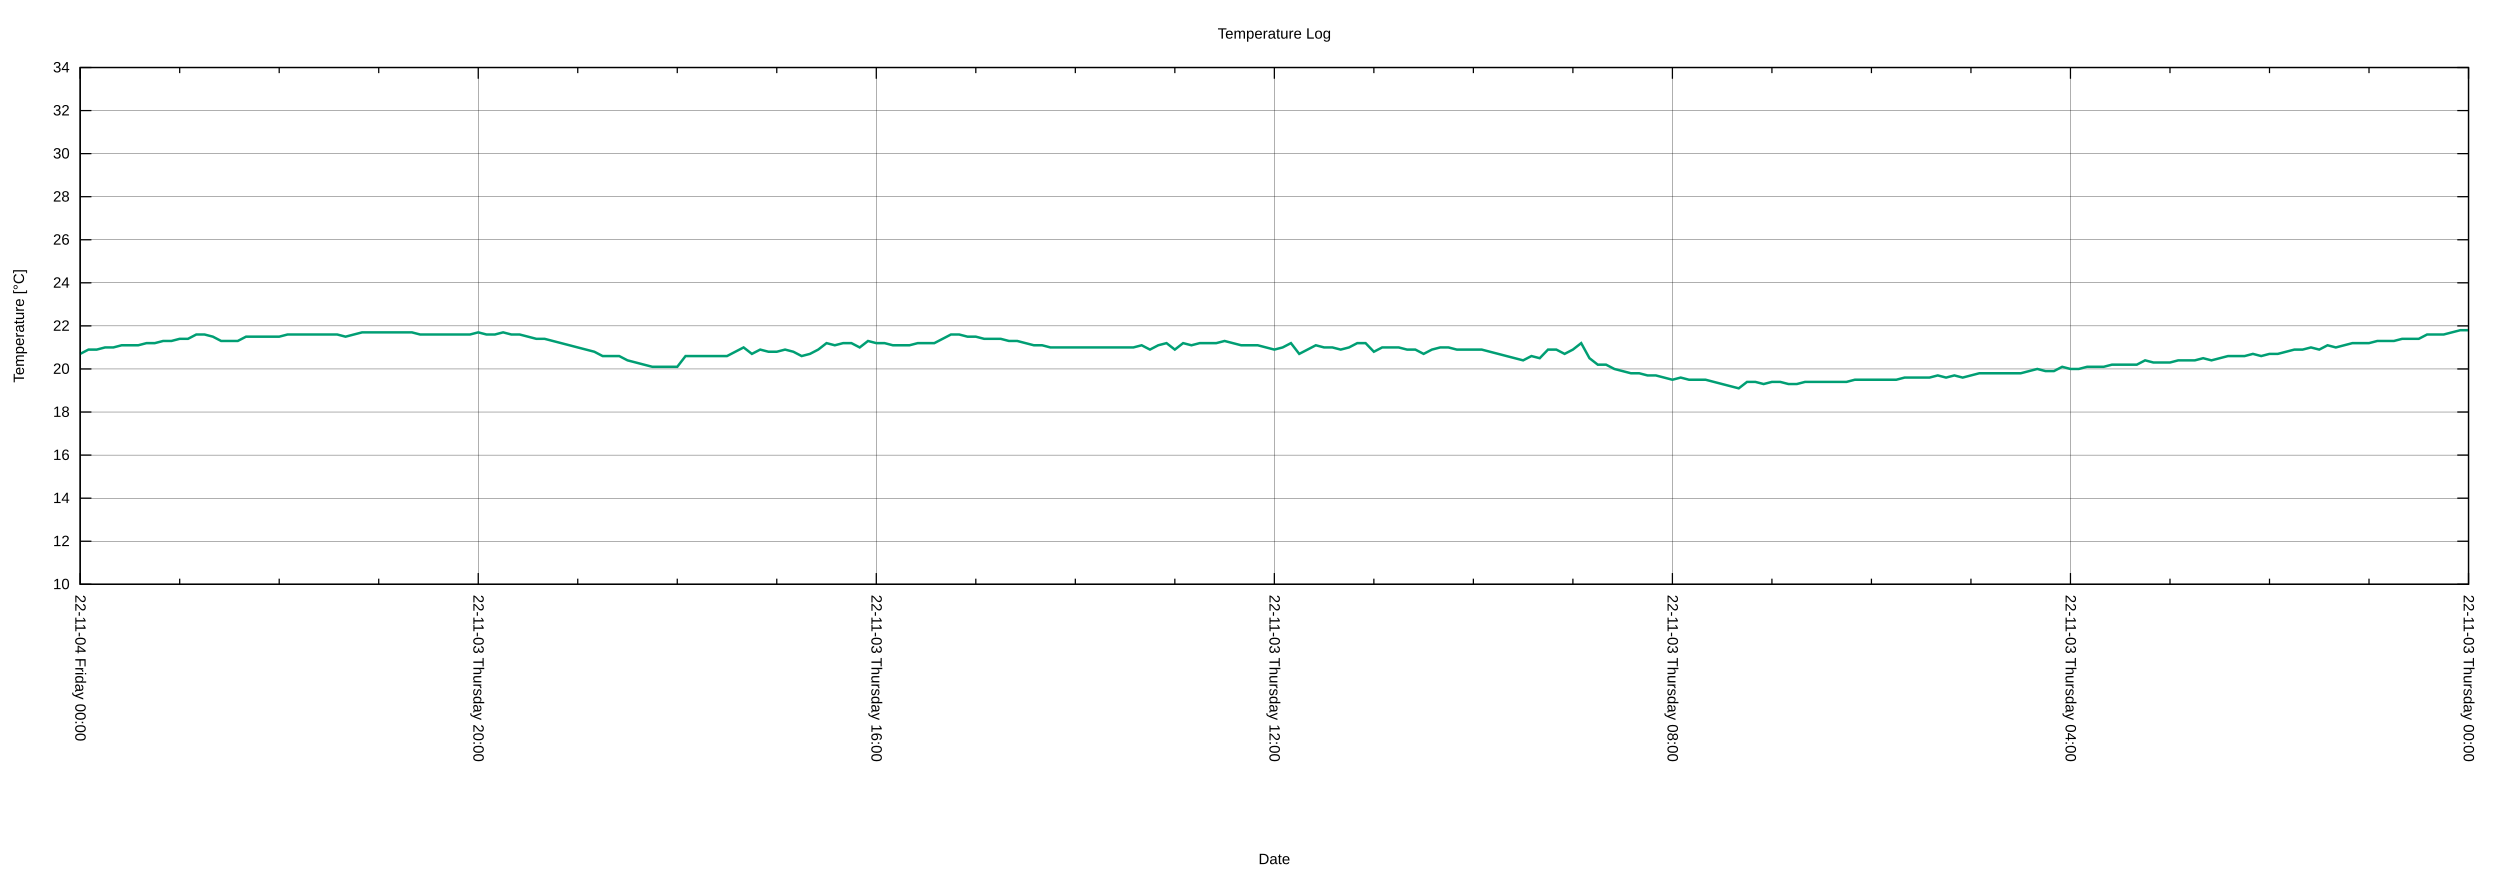
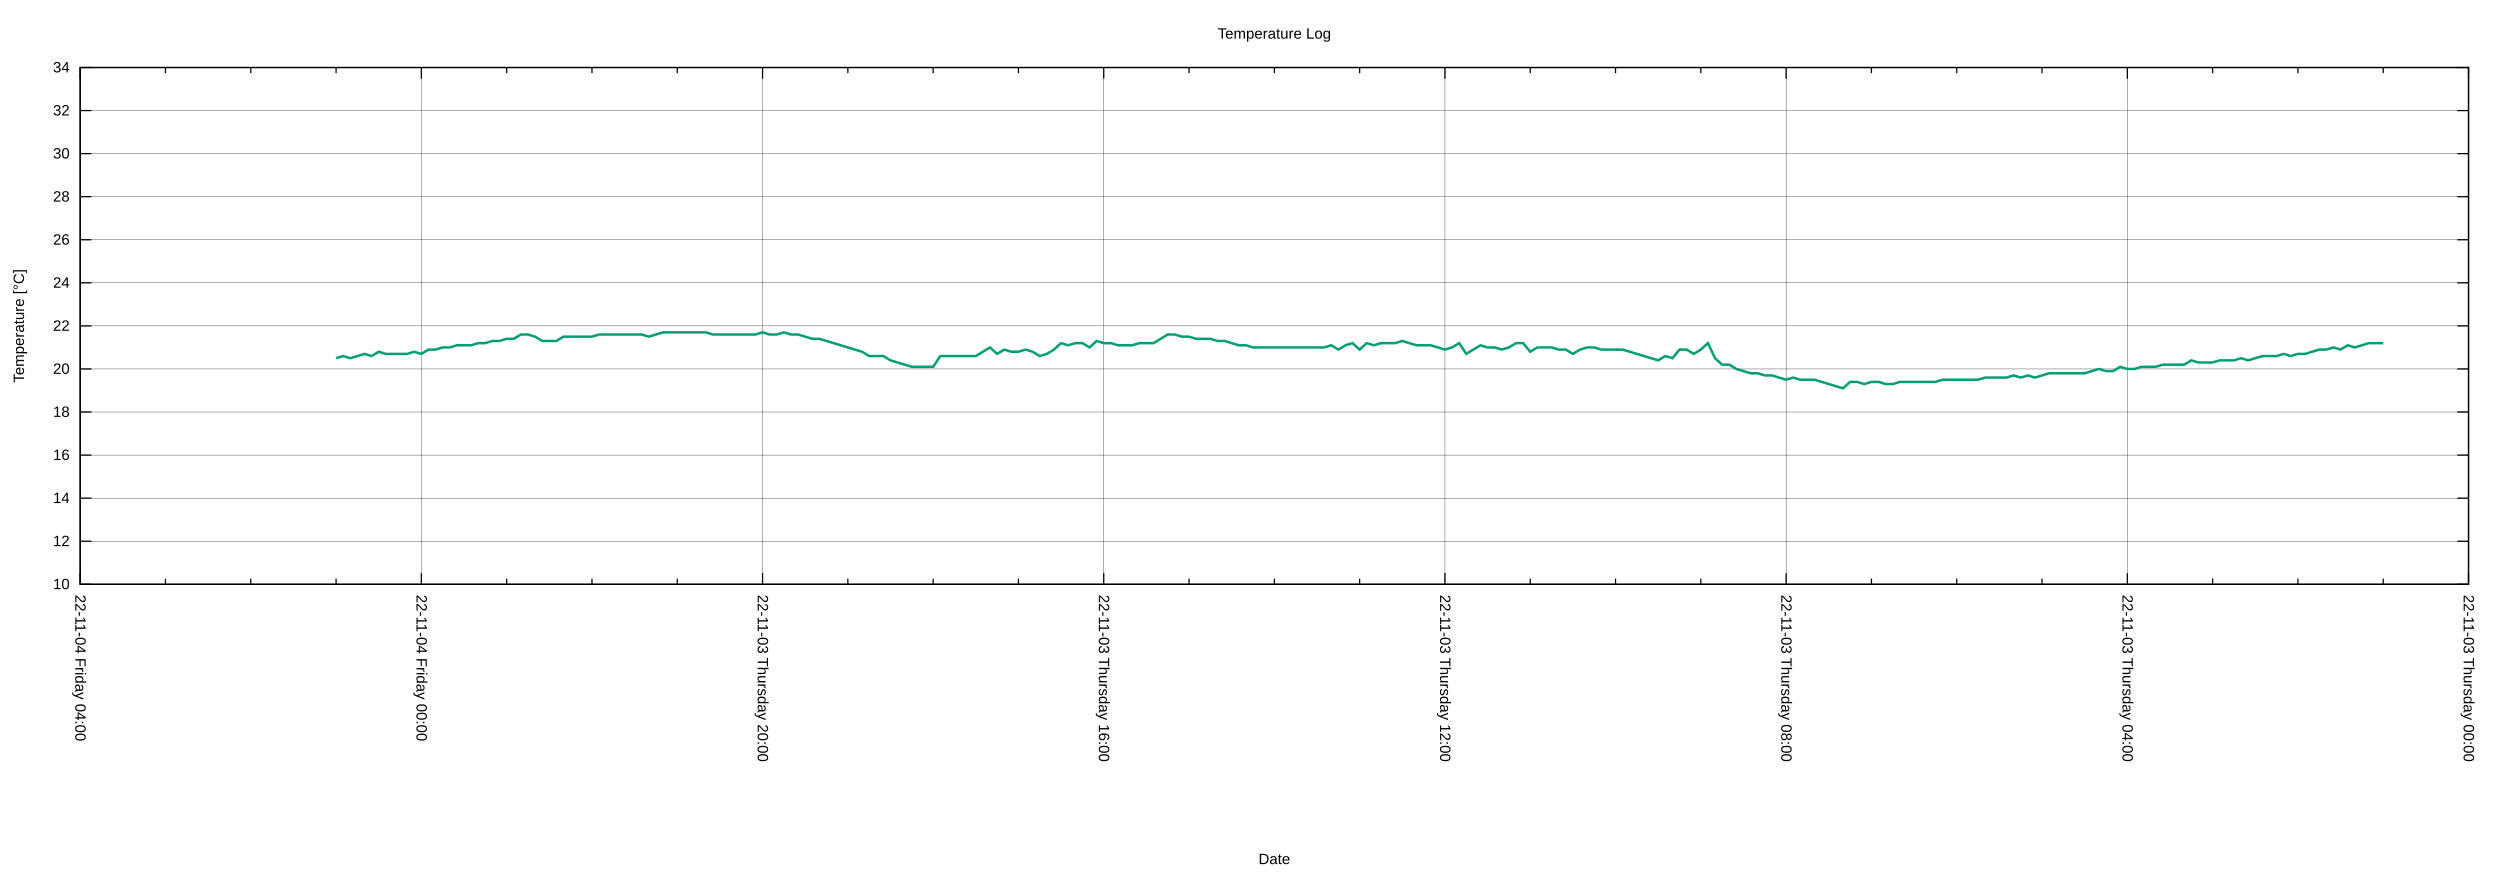
<svg xmlns="http://www.w3.org/2000/svg" xmlns:xlink="http://www.w3.org/1999/xlink" width="2000" height="700" viewBox="0 0 2000 700">
  <g id="gnuplot_canvas">
    <rect x="0" y="0" width="2000" height="700" fill="none" />
    <defs>
      <circle id="gpDot" r="0.5" stroke-width="0.5" stroke="currentColor" />
      <path id="gpPt0" stroke-width="0.222" stroke="currentColor" d="M-1,0 h2 M0,-1 v2" />
      <path id="gpPt1" stroke-width="0.222" stroke="currentColor" d="M-1,-1 L1,1 M1,-1 L-1,1" />
      <path id="gpPt2" stroke-width="0.222" stroke="currentColor" d="M-1,0 L1,0 M0,-1 L0,1 M-1,-1 L1,1 M-1,1 L1,-1" />
      <rect id="gpPt3" stroke-width="0.222" stroke="currentColor" x="-1" y="-1" width="2" height="2" />
      <rect id="gpPt4" stroke-width="0.222" stroke="currentColor" fill="currentColor" x="-1" y="-1" width="2" height="2" />
      <circle id="gpPt5" stroke-width="0.222" stroke="currentColor" cx="0" cy="0" r="1" />
      <use xlink:href="#gpPt5" id="gpPt6" fill="currentColor" stroke="none" />
      <path id="gpPt7" stroke-width="0.222" stroke="currentColor" d="M0,-1.33 L-1.33,0.67 L1.33,0.67 z" />
      <use xlink:href="#gpPt7" id="gpPt8" fill="currentColor" stroke="none" />
      <use xlink:href="#gpPt7" id="gpPt9" stroke="currentColor" transform="rotate(180)" />
      <use xlink:href="#gpPt9" id="gpPt10" fill="currentColor" stroke="none" />
      <use xlink:href="#gpPt3" id="gpPt11" stroke="currentColor" transform="rotate(45)" />
      <use xlink:href="#gpPt11" id="gpPt12" fill="currentColor" stroke="none" />
      <path id="gpPt13" stroke-width="0.222" stroke="currentColor" d="M0,1.330 L1.265,0.411 L0.782,-1.067 L-0.782,-1.076 L-1.265,0.411 z" />
      <use xlink:href="#gpPt13" id="gpPt14" fill="currentColor" stroke="none" />
      <filter id="textbox" filterUnits="objectBoundingBox" x="0" y="0" height="1" width="1">
        <feFlood flood-color="white" flood-opacity="1" result="bgnd" />
        <feComposite in="SourceGraphic" in2="bgnd" operator="atop" />
      </filter>
      <filter id="greybox" filterUnits="objectBoundingBox" x="0" y="0" height="1" width="1">
        <feFlood flood-color="lightgrey" flood-opacity="1" result="grey" />
        <feComposite in="SourceGraphic" in2="grey" operator="atop" />
      </filter>
    </defs>
    <g fill="none" color="white" stroke="currentColor" stroke-width="1.00" stroke-linecap="butt" stroke-linejoin="miter">
</g>
    <g fill="none" color="black" stroke="currentColor" stroke-width="1.00" stroke-linecap="butt" stroke-linejoin="miter">
</g>
    <g fill="none" color="black" stroke="black" stroke-width="0.25" stroke-linecap="butt" stroke-linejoin="miter">
</g>
    <g fill="none" color="black" stroke="currentColor" stroke-width="0.25" stroke-linecap="butt" stroke-linejoin="miter">
      <path stroke="black" class="gridline" d="M64.14,467.43 L1974.82,467.43  " />
    </g>
    <g fill="none" color="black" stroke="black" stroke-width="1.00" stroke-linecap="butt" stroke-linejoin="miter">
</g>
    <g fill="none" color="black" stroke="currentColor" stroke-width="1.00" stroke-linecap="butt" stroke-linejoin="miter">
      <path stroke="black" d="M64.14,467.43 L73.14,467.43 M1974.82,467.43 L1965.82,467.43  " />
      <g transform="translate(55.75,471.33)" stroke="none" fill="black" font-family="Arial" font-size="12.00" text-anchor="end">
        <text>
          <tspan font-family="Arial"> 10</tspan>
        </text>
      </g>
    </g>
    <g fill="none" color="black" stroke="currentColor" stroke-width="1.00" stroke-linecap="butt" stroke-linejoin="miter">
</g>
    <g fill="none" color="black" stroke="black" stroke-width="0.25" stroke-linecap="butt" stroke-linejoin="miter">
</g>
    <g fill="none" color="black" stroke="currentColor" stroke-width="0.25" stroke-linecap="butt" stroke-linejoin="miter">
      <path stroke="black" class="gridline" d="M64.14,432.98 L1974.82,432.98  " />
    </g>
    <g fill="none" color="black" stroke="black" stroke-width="1.00" stroke-linecap="butt" stroke-linejoin="miter">
</g>
    <g fill="none" color="black" stroke="currentColor" stroke-width="1.00" stroke-linecap="butt" stroke-linejoin="miter">
      <path stroke="black" d="M64.14,432.98 L73.14,432.98 M1974.82,432.98 L1965.82,432.98  " />
      <g transform="translate(55.75,436.88)" stroke="none" fill="black" font-family="Arial" font-size="12.00" text-anchor="end">
        <text>
          <tspan font-family="Arial"> 12</tspan>
        </text>
      </g>
    </g>
    <g fill="none" color="black" stroke="currentColor" stroke-width="1.00" stroke-linecap="butt" stroke-linejoin="miter">
</g>
    <g fill="none" color="black" stroke="black" stroke-width="0.25" stroke-linecap="butt" stroke-linejoin="miter">
</g>
    <g fill="none" color="black" stroke="currentColor" stroke-width="0.25" stroke-linecap="butt" stroke-linejoin="miter">
      <path stroke="black" class="gridline" d="M64.14,398.53 L1974.82,398.53  " />
    </g>
    <g fill="none" color="black" stroke="black" stroke-width="1.00" stroke-linecap="butt" stroke-linejoin="miter">
</g>
    <g fill="none" color="black" stroke="currentColor" stroke-width="1.00" stroke-linecap="butt" stroke-linejoin="miter">
      <path stroke="black" d="M64.14,398.53 L73.14,398.53 M1974.82,398.53 L1965.82,398.53  " />
      <g transform="translate(55.75,402.43)" stroke="none" fill="black" font-family="Arial" font-size="12.00" text-anchor="end">
        <text>
          <tspan font-family="Arial"> 14</tspan>
        </text>
      </g>
    </g>
    <g fill="none" color="black" stroke="currentColor" stroke-width="1.00" stroke-linecap="butt" stroke-linejoin="miter">
</g>
    <g fill="none" color="black" stroke="black" stroke-width="0.25" stroke-linecap="butt" stroke-linejoin="miter">
</g>
    <g fill="none" color="black" stroke="currentColor" stroke-width="0.25" stroke-linecap="butt" stroke-linejoin="miter">
      <path stroke="black" class="gridline" d="M64.14,364.07 L1974.82,364.07  " />
    </g>
    <g fill="none" color="black" stroke="black" stroke-width="1.00" stroke-linecap="butt" stroke-linejoin="miter">
</g>
    <g fill="none" color="black" stroke="currentColor" stroke-width="1.00" stroke-linecap="butt" stroke-linejoin="miter">
      <path stroke="black" d="M64.14,364.07 L73.14,364.07 M1974.82,364.07 L1965.82,364.07  " />
      <g transform="translate(55.75,367.97)" stroke="none" fill="black" font-family="Arial" font-size="12.00" text-anchor="end">
        <text>
          <tspan font-family="Arial"> 16</tspan>
        </text>
      </g>
    </g>
    <g fill="none" color="black" stroke="currentColor" stroke-width="1.00" stroke-linecap="butt" stroke-linejoin="miter">
</g>
    <g fill="none" color="black" stroke="black" stroke-width="0.25" stroke-linecap="butt" stroke-linejoin="miter">
</g>
    <g fill="none" color="black" stroke="currentColor" stroke-width="0.25" stroke-linecap="butt" stroke-linejoin="miter">
      <path stroke="black" class="gridline" d="M64.14,329.62 L1974.82,329.62  " />
    </g>
    <g fill="none" color="black" stroke="black" stroke-width="1.00" stroke-linecap="butt" stroke-linejoin="miter">
</g>
    <g fill="none" color="black" stroke="currentColor" stroke-width="1.00" stroke-linecap="butt" stroke-linejoin="miter">
      <path stroke="black" d="M64.14,329.62 L73.14,329.62 M1974.82,329.62 L1965.82,329.62  " />
      <g transform="translate(55.75,333.52)" stroke="none" fill="black" font-family="Arial" font-size="12.00" text-anchor="end">
        <text>
          <tspan font-family="Arial"> 18</tspan>
        </text>
      </g>
    </g>
    <g fill="none" color="black" stroke="currentColor" stroke-width="1.00" stroke-linecap="butt" stroke-linejoin="miter">
</g>
    <g fill="none" color="black" stroke="black" stroke-width="0.25" stroke-linecap="butt" stroke-linejoin="miter">
</g>
    <g fill="none" color="black" stroke="currentColor" stroke-width="0.25" stroke-linecap="butt" stroke-linejoin="miter">
      <path stroke="black" class="gridline" d="M64.14,295.17 L1974.82,295.17  " />
    </g>
    <g fill="none" color="black" stroke="black" stroke-width="1.00" stroke-linecap="butt" stroke-linejoin="miter">
</g>
    <g fill="none" color="black" stroke="currentColor" stroke-width="1.00" stroke-linecap="butt" stroke-linejoin="miter">
      <path stroke="black" d="M64.14,295.17 L73.14,295.17 M1974.82,295.17 L1965.82,295.17  " />
      <g transform="translate(55.75,299.07)" stroke="none" fill="black" font-family="Arial" font-size="12.00" text-anchor="end">
        <text>
          <tspan font-family="Arial"> 20</tspan>
        </text>
      </g>
    </g>
    <g fill="none" color="black" stroke="currentColor" stroke-width="1.00" stroke-linecap="butt" stroke-linejoin="miter">
</g>
    <g fill="none" color="black" stroke="black" stroke-width="0.25" stroke-linecap="butt" stroke-linejoin="miter">
</g>
    <g fill="none" color="black" stroke="currentColor" stroke-width="0.25" stroke-linecap="butt" stroke-linejoin="miter">
      <path stroke="black" class="gridline" d="M64.14,260.72 L1974.82,260.72  " />
    </g>
    <g fill="none" color="black" stroke="black" stroke-width="1.00" stroke-linecap="butt" stroke-linejoin="miter">
</g>
    <g fill="none" color="black" stroke="currentColor" stroke-width="1.00" stroke-linecap="butt" stroke-linejoin="miter">
      <path stroke="black" d="M64.14,260.72 L73.14,260.72 M1974.82,260.72 L1965.82,260.72  " />
      <g transform="translate(55.75,264.62)" stroke="none" fill="black" font-family="Arial" font-size="12.00" text-anchor="end">
        <text>
          <tspan font-family="Arial"> 22</tspan>
        </text>
      </g>
    </g>
    <g fill="none" color="black" stroke="currentColor" stroke-width="1.00" stroke-linecap="butt" stroke-linejoin="miter">
</g>
    <g fill="none" color="black" stroke="black" stroke-width="0.25" stroke-linecap="butt" stroke-linejoin="miter">
</g>
    <g fill="none" color="black" stroke="currentColor" stroke-width="0.25" stroke-linecap="butt" stroke-linejoin="miter">
      <path stroke="black" class="gridline" d="M64.14,226.27 L1974.82,226.27  " />
    </g>
    <g fill="none" color="black" stroke="black" stroke-width="1.00" stroke-linecap="butt" stroke-linejoin="miter">
</g>
    <g fill="none" color="black" stroke="currentColor" stroke-width="1.00" stroke-linecap="butt" stroke-linejoin="miter">
      <path stroke="black" d="M64.14,226.27 L73.14,226.27 M1974.82,226.27 L1965.82,226.27  " />
      <g transform="translate(55.75,230.17)" stroke="none" fill="black" font-family="Arial" font-size="12.00" text-anchor="end">
        <text>
          <tspan font-family="Arial"> 24</tspan>
        </text>
      </g>
    </g>
    <g fill="none" color="black" stroke="currentColor" stroke-width="1.00" stroke-linecap="butt" stroke-linejoin="miter">
</g>
    <g fill="none" color="black" stroke="black" stroke-width="0.25" stroke-linecap="butt" stroke-linejoin="miter">
</g>
    <g fill="none" color="black" stroke="currentColor" stroke-width="0.25" stroke-linecap="butt" stroke-linejoin="miter">
      <path stroke="black" class="gridline" d="M64.14,191.82 L1974.82,191.82  " />
    </g>
    <g fill="none" color="black" stroke="black" stroke-width="1.00" stroke-linecap="butt" stroke-linejoin="miter">
</g>
    <g fill="none" color="black" stroke="currentColor" stroke-width="1.00" stroke-linecap="butt" stroke-linejoin="miter">
      <path stroke="black" d="M64.14,191.82 L73.14,191.82 M1974.82,191.82 L1965.82,191.82  " />
      <g transform="translate(55.75,195.72)" stroke="none" fill="black" font-family="Arial" font-size="12.00" text-anchor="end">
        <text>
          <tspan font-family="Arial"> 26</tspan>
        </text>
      </g>
    </g>
    <g fill="none" color="black" stroke="currentColor" stroke-width="1.00" stroke-linecap="butt" stroke-linejoin="miter">
</g>
    <g fill="none" color="black" stroke="black" stroke-width="0.25" stroke-linecap="butt" stroke-linejoin="miter">
</g>
    <g fill="none" color="black" stroke="currentColor" stroke-width="0.25" stroke-linecap="butt" stroke-linejoin="miter">
      <path stroke="black" class="gridline" d="M64.14,157.36 L1974.82,157.36  " />
    </g>
    <g fill="none" color="black" stroke="black" stroke-width="1.00" stroke-linecap="butt" stroke-linejoin="miter">
</g>
    <g fill="none" color="black" stroke="currentColor" stroke-width="1.00" stroke-linecap="butt" stroke-linejoin="miter">
      <path stroke="black" d="M64.14,157.36 L73.14,157.36 M1974.82,157.36 L1965.82,157.36  " />
      <g transform="translate(55.75,161.26)" stroke="none" fill="black" font-family="Arial" font-size="12.00" text-anchor="end">
        <text>
          <tspan font-family="Arial"> 28</tspan>
        </text>
      </g>
    </g>
    <g fill="none" color="black" stroke="currentColor" stroke-width="1.00" stroke-linecap="butt" stroke-linejoin="miter">
</g>
    <g fill="none" color="black" stroke="black" stroke-width="0.25" stroke-linecap="butt" stroke-linejoin="miter">
</g>
    <g fill="none" color="black" stroke="currentColor" stroke-width="0.25" stroke-linecap="butt" stroke-linejoin="miter">
      <path stroke="black" class="gridline" d="M64.14,122.91 L1974.82,122.91  " />
    </g>
    <g fill="none" color="black" stroke="black" stroke-width="1.00" stroke-linecap="butt" stroke-linejoin="miter">
</g>
    <g fill="none" color="black" stroke="currentColor" stroke-width="1.00" stroke-linecap="butt" stroke-linejoin="miter">
      <path stroke="black" d="M64.14,122.91 L73.14,122.91 M1974.82,122.91 L1965.82,122.91  " />
      <g transform="translate(55.75,126.81)" stroke="none" fill="black" font-family="Arial" font-size="12.00" text-anchor="end">
        <text>
          <tspan font-family="Arial"> 30</tspan>
        </text>
      </g>
    </g>
    <g fill="none" color="black" stroke="currentColor" stroke-width="1.00" stroke-linecap="butt" stroke-linejoin="miter">
</g>
    <g fill="none" color="black" stroke="black" stroke-width="0.25" stroke-linecap="butt" stroke-linejoin="miter">
</g>
    <g fill="none" color="black" stroke="currentColor" stroke-width="0.25" stroke-linecap="butt" stroke-linejoin="miter">
      <path stroke="black" class="gridline" d="M64.14,88.46 L1974.82,88.46  " />
    </g>
    <g fill="none" color="black" stroke="black" stroke-width="1.00" stroke-linecap="butt" stroke-linejoin="miter">
</g>
    <g fill="none" color="black" stroke="currentColor" stroke-width="1.00" stroke-linecap="butt" stroke-linejoin="miter">
      <path stroke="black" d="M64.14,88.46 L73.14,88.46 M1974.82,88.46 L1965.82,88.46  " />
      <g transform="translate(55.75,92.36)" stroke="none" fill="black" font-family="Arial" font-size="12.00" text-anchor="end">
        <text>
          <tspan font-family="Arial"> 32</tspan>
        </text>
      </g>
    </g>
    <g fill="none" color="black" stroke="currentColor" stroke-width="1.00" stroke-linecap="butt" stroke-linejoin="miter">
</g>
    <g fill="none" color="black" stroke="black" stroke-width="0.25" stroke-linecap="butt" stroke-linejoin="miter">
</g>
    <g fill="none" color="black" stroke="currentColor" stroke-width="0.25" stroke-linecap="butt" stroke-linejoin="miter">
      <path stroke="black" class="gridline" d="M64.14,54.01 L1974.82,54.01  " />
    </g>
    <g fill="none" color="black" stroke="black" stroke-width="1.00" stroke-linecap="butt" stroke-linejoin="miter">
</g>
    <g fill="none" color="black" stroke="currentColor" stroke-width="1.00" stroke-linecap="butt" stroke-linejoin="miter">
      <path stroke="black" d="M64.14,54.01 L73.14,54.01 M1974.82,54.01 L1965.82,54.01  " />
      <g transform="translate(55.75,57.91)" stroke="none" fill="black" font-family="Arial" font-size="12.00" text-anchor="end">
        <text>
          <tspan font-family="Arial"> 34</tspan>
        </text>
      </g>
    </g>
    <g fill="none" color="black" stroke="currentColor" stroke-width="1.00" stroke-linecap="butt" stroke-linejoin="miter">
</g>
    <g fill="none" color="black" stroke="black" stroke-width="0.25" stroke-linecap="butt" stroke-linejoin="miter">
</g>
    <g fill="none" color="black" stroke="currentColor" stroke-width="0.25" stroke-linecap="butt" stroke-linejoin="miter">
      <path stroke="black" class="gridline" d="M1974.82,467.43 L1974.82,54.01  " />
    </g>
    <g fill="none" color="black" stroke="black" stroke-width="1.00" stroke-linecap="butt" stroke-linejoin="miter">
</g>
    <g fill="none" color="black" stroke="currentColor" stroke-width="1.00" stroke-linecap="butt" stroke-linejoin="miter">
      <path stroke="black" d="M1974.82,467.43 L1974.82,458.43 M1974.82,54.01 L1974.82,63.01  " />
      <g transform="translate(1970.92,475.82) rotate(90)" stroke="none" fill="black" font-family="Arial" font-size="12.00" text-anchor="start">
        <text>
          <tspan font-family="Arial">22-11-03 Thursday 00:00</tspan>
        </text>
      </g>
    </g>
    <g fill="none" color="black" stroke="currentColor" stroke-width="1.00" stroke-linecap="butt" stroke-linejoin="miter">
-       <path stroke="black" d="M1895.21,467.43 L1895.21,462.93 M1895.21,54.01 L1895.21,58.51 M1815.60,467.43 L1815.60,462.93 M1815.60,54.01 L1815.60,58.51   M1735.99,467.43 L1735.99,462.93 M1735.99,54.01 L1735.99,58.51  " />
-     </g>
-     <g fill="none" color="black" stroke="black" stroke-width="0.25" stroke-linecap="butt" stroke-linejoin="miter">
- </g>
-     <g fill="none" color="black" stroke="currentColor" stroke-width="0.25" stroke-linecap="butt" stroke-linejoin="miter">
-       <path stroke="black" class="gridline" d="M1656.37,467.43 L1656.37,54.01  " />
-     </g>
-     <g fill="none" color="black" stroke="black" stroke-width="1.00" stroke-linecap="butt" stroke-linejoin="miter">
- </g>
-     <g fill="none" color="black" stroke="currentColor" stroke-width="1.00" stroke-linecap="butt" stroke-linejoin="miter">
-       <path stroke="black" d="M1656.37,467.43 L1656.37,458.43 M1656.37,54.01 L1656.37,63.01  " />
-       <g transform="translate(1652.47,475.82) rotate(90)" stroke="none" fill="black" font-family="Arial" font-size="12.00" text-anchor="start">
+       <path stroke="black" d="M1906.58,467.43 L1906.58,462.93 M1906.58,54.01 L1906.58,58.51 M1838.34,467.43 L1838.34,462.93 M1838.34,54.01 L1838.34,58.51   M1770.10,467.43 L1770.10,462.93 M1770.10,54.01 L1770.10,58.51  " />
+     </g>
+     <g fill="none" color="black" stroke="black" stroke-width="0.25" stroke-linecap="butt" stroke-linejoin="miter">
+ </g>
+     <g fill="none" color="black" stroke="currentColor" stroke-width="0.25" stroke-linecap="butt" stroke-linejoin="miter">
+       <path stroke="black" class="gridline" d="M1701.87,467.43 L1701.87,54.01  " />
+     </g>
+     <g fill="none" color="black" stroke="black" stroke-width="1.00" stroke-linecap="butt" stroke-linejoin="miter">
+ </g>
+     <g fill="none" color="black" stroke="currentColor" stroke-width="1.00" stroke-linecap="butt" stroke-linejoin="miter">
+       <path stroke="black" d="M1701.87,467.43 L1701.87,458.43 M1701.87,54.01 L1701.87,63.01  " />
+       <g transform="translate(1697.97,475.82) rotate(90)" stroke="none" fill="black" font-family="Arial" font-size="12.00" text-anchor="start">
        <text>
          <tspan font-family="Arial">22-11-03 Thursday 04:00</tspan>
        </text>
      </g>
    </g>
    <g fill="none" color="black" stroke="currentColor" stroke-width="1.00" stroke-linecap="butt" stroke-linejoin="miter">
-       <path stroke="black" d="M1576.76,467.43 L1576.76,462.93 M1576.76,54.01 L1576.76,58.51 M1497.15,467.43 L1497.15,462.93 M1497.15,54.01 L1497.15,58.51   M1417.54,467.43 L1417.54,462.93 M1417.54,54.01 L1417.54,58.51  " />
-     </g>
-     <g fill="none" color="black" stroke="black" stroke-width="0.25" stroke-linecap="butt" stroke-linejoin="miter">
- </g>
-     <g fill="none" color="black" stroke="currentColor" stroke-width="0.25" stroke-linecap="butt" stroke-linejoin="miter">
-       <path stroke="black" class="gridline" d="M1337.93,467.43 L1337.93,54.01  " />
-     </g>
-     <g fill="none" color="black" stroke="black" stroke-width="1.00" stroke-linecap="butt" stroke-linejoin="miter">
- </g>
-     <g fill="none" color="black" stroke="currentColor" stroke-width="1.00" stroke-linecap="butt" stroke-linejoin="miter">
-       <path stroke="black" d="M1337.93,467.43 L1337.93,458.43 M1337.93,54.01 L1337.93,63.01  " />
-       <g transform="translate(1334.03,475.82) rotate(90)" stroke="none" fill="black" font-family="Arial" font-size="12.00" text-anchor="start">
+       <path stroke="black" d="M1633.63,467.43 L1633.63,462.93 M1633.63,54.01 L1633.63,58.51 M1565.39,467.43 L1565.39,462.93 M1565.39,54.01 L1565.39,58.51   M1497.15,467.43 L1497.15,462.93 M1497.15,54.01 L1497.15,58.51  " />
+     </g>
+     <g fill="none" color="black" stroke="black" stroke-width="0.25" stroke-linecap="butt" stroke-linejoin="miter">
+ </g>
+     <g fill="none" color="black" stroke="currentColor" stroke-width="0.25" stroke-linecap="butt" stroke-linejoin="miter">
+       <path stroke="black" class="gridline" d="M1428.91,467.43 L1428.91,54.01  " />
+     </g>
+     <g fill="none" color="black" stroke="black" stroke-width="1.00" stroke-linecap="butt" stroke-linejoin="miter">
+ </g>
+     <g fill="none" color="black" stroke="currentColor" stroke-width="1.00" stroke-linecap="butt" stroke-linejoin="miter">
+       <path stroke="black" d="M1428.91,467.43 L1428.91,458.43 M1428.91,54.01 L1428.91,63.01  " />
+       <g transform="translate(1425.01,475.82) rotate(90)" stroke="none" fill="black" font-family="Arial" font-size="12.00" text-anchor="start">
        <text>
          <tspan font-family="Arial">22-11-03 Thursday 08:00</tspan>
        </text>
      </g>
    </g>
    <g fill="none" color="black" stroke="currentColor" stroke-width="1.00" stroke-linecap="butt" stroke-linejoin="miter">
-       <path stroke="black" d="M1258.32,467.43 L1258.32,462.93 M1258.32,54.01 L1258.32,58.51 M1178.70,467.43 L1178.70,462.93 M1178.70,54.01 L1178.70,58.51   M1099.09,467.43 L1099.09,462.93 M1099.09,54.01 L1099.09,58.51  " />
-     </g>
-     <g fill="none" color="black" stroke="black" stroke-width="0.25" stroke-linecap="butt" stroke-linejoin="miter">
- </g>
-     <g fill="none" color="black" stroke="currentColor" stroke-width="0.25" stroke-linecap="butt" stroke-linejoin="miter">
-       <path stroke="black" class="gridline" d="M1019.48,467.43 L1019.48,54.01  " />
-     </g>
-     <g fill="none" color="black" stroke="black" stroke-width="1.00" stroke-linecap="butt" stroke-linejoin="miter">
- </g>
-     <g fill="none" color="black" stroke="currentColor" stroke-width="1.00" stroke-linecap="butt" stroke-linejoin="miter">
-       <path stroke="black" d="M1019.48,467.43 L1019.48,458.43 M1019.48,54.01 L1019.48,63.01  " />
-       <g transform="translate(1015.58,475.82) rotate(90)" stroke="none" fill="black" font-family="Arial" font-size="12.00" text-anchor="start">
+       <path stroke="black" d="M1360.67,467.43 L1360.67,462.93 M1360.67,54.01 L1360.67,58.51 M1292.43,467.43 L1292.43,462.93 M1292.43,54.01 L1292.43,58.51   M1224.20,467.43 L1224.20,462.93 M1224.20,54.01 L1224.20,58.51  " />
+     </g>
+     <g fill="none" color="black" stroke="black" stroke-width="0.25" stroke-linecap="butt" stroke-linejoin="miter">
+ </g>
+     <g fill="none" color="black" stroke="currentColor" stroke-width="0.25" stroke-linecap="butt" stroke-linejoin="miter">
+       <path stroke="black" class="gridline" d="M1155.96,467.43 L1155.96,54.01  " />
+     </g>
+     <g fill="none" color="black" stroke="black" stroke-width="1.00" stroke-linecap="butt" stroke-linejoin="miter">
+ </g>
+     <g fill="none" color="black" stroke="currentColor" stroke-width="1.00" stroke-linecap="butt" stroke-linejoin="miter">
+       <path stroke="black" d="M1155.96,467.43 L1155.96,458.43 M1155.96,54.01 L1155.96,63.01  " />
+       <g transform="translate(1152.06,475.82) rotate(90)" stroke="none" fill="black" font-family="Arial" font-size="12.00" text-anchor="start">
        <text>
          <tspan font-family="Arial">22-11-03 Thursday 12:00</tspan>
        </text>
      </g>
    </g>
    <g fill="none" color="black" stroke="currentColor" stroke-width="1.00" stroke-linecap="butt" stroke-linejoin="miter">
-       <path stroke="black" d="M939.87,467.43 L939.87,462.93 M939.87,54.01 L939.87,58.51 M860.26,467.43 L860.26,462.93 M860.26,54.01 L860.26,58.51   M780.65,467.43 L780.65,462.93 M780.65,54.01 L780.65,58.51  " />
-     </g>
-     <g fill="none" color="black" stroke="black" stroke-width="0.25" stroke-linecap="butt" stroke-linejoin="miter">
- </g>
-     <g fill="none" color="black" stroke="currentColor" stroke-width="0.25" stroke-linecap="butt" stroke-linejoin="miter">
-       <path stroke="black" class="gridline" d="M701.03,467.43 L701.03,54.01  " />
-     </g>
-     <g fill="none" color="black" stroke="black" stroke-width="1.00" stroke-linecap="butt" stroke-linejoin="miter">
- </g>
-     <g fill="none" color="black" stroke="currentColor" stroke-width="1.00" stroke-linecap="butt" stroke-linejoin="miter">
-       <path stroke="black" d="M701.03,467.43 L701.03,458.43 M701.03,54.01 L701.03,63.01  " />
-       <g transform="translate(697.13,475.82) rotate(90)" stroke="none" fill="black" font-family="Arial" font-size="12.00" text-anchor="start">
+       <path stroke="black" d="M1087.72,467.43 L1087.72,462.93 M1087.72,54.01 L1087.72,58.51 M1019.48,467.43 L1019.48,462.93 M1019.48,54.01 L1019.48,58.51   M951.24,467.43 L951.24,462.93 M951.24,54.01 L951.24,58.51  " />
+     </g>
+     <g fill="none" color="black" stroke="black" stroke-width="0.25" stroke-linecap="butt" stroke-linejoin="miter">
+ </g>
+     <g fill="none" color="black" stroke="currentColor" stroke-width="0.25" stroke-linecap="butt" stroke-linejoin="miter">
+       <path stroke="black" class="gridline" d="M883.00,467.43 L883.00,54.01  " />
+     </g>
+     <g fill="none" color="black" stroke="black" stroke-width="1.00" stroke-linecap="butt" stroke-linejoin="miter">
+ </g>
+     <g fill="none" color="black" stroke="currentColor" stroke-width="1.00" stroke-linecap="butt" stroke-linejoin="miter">
+       <path stroke="black" d="M883.00,467.43 L883.00,458.43 M883.00,54.01 L883.00,63.01  " />
+       <g transform="translate(879.10,475.82) rotate(90)" stroke="none" fill="black" font-family="Arial" font-size="12.00" text-anchor="start">
        <text>
          <tspan font-family="Arial">22-11-03 Thursday 16:00</tspan>
        </text>
      </g>
    </g>
    <g fill="none" color="black" stroke="currentColor" stroke-width="1.00" stroke-linecap="butt" stroke-linejoin="miter">
-       <path stroke="black" d="M621.42,467.43 L621.42,462.93 M621.42,54.01 L621.42,58.51 M541.81,467.43 L541.81,462.93 M541.81,54.01 L541.81,58.51   M462.20,467.43 L462.20,462.93 M462.20,54.01 L462.20,58.51  " />
-     </g>
-     <g fill="none" color="black" stroke="black" stroke-width="0.25" stroke-linecap="butt" stroke-linejoin="miter">
- </g>
-     <g fill="none" color="black" stroke="currentColor" stroke-width="0.25" stroke-linecap="butt" stroke-linejoin="miter">
-       <path stroke="black" class="gridline" d="M382.59,467.43 L382.59,54.01  " />
-     </g>
-     <g fill="none" color="black" stroke="black" stroke-width="1.00" stroke-linecap="butt" stroke-linejoin="miter">
- </g>
-     <g fill="none" color="black" stroke="currentColor" stroke-width="1.00" stroke-linecap="butt" stroke-linejoin="miter">
-       <path stroke="black" d="M382.59,467.43 L382.59,458.43 M382.59,54.01 L382.59,63.01  " />
-       <g transform="translate(378.69,475.82) rotate(90)" stroke="none" fill="black" font-family="Arial" font-size="12.00" text-anchor="start">
+       <path stroke="black" d="M814.76,467.43 L814.76,462.93 M814.76,54.01 L814.76,58.51 M746.53,467.43 L746.53,462.93 M746.53,54.01 L746.53,58.51   M678.29,467.43 L678.29,462.93 M678.29,54.01 L678.29,58.51  " />
+     </g>
+     <g fill="none" color="black" stroke="black" stroke-width="0.25" stroke-linecap="butt" stroke-linejoin="miter">
+ </g>
+     <g fill="none" color="black" stroke="currentColor" stroke-width="0.25" stroke-linecap="butt" stroke-linejoin="miter">
+       <path stroke="black" class="gridline" d="M610.05,467.43 L610.05,54.01  " />
+     </g>
+     <g fill="none" color="black" stroke="black" stroke-width="1.00" stroke-linecap="butt" stroke-linejoin="miter">
+ </g>
+     <g fill="none" color="black" stroke="currentColor" stroke-width="1.00" stroke-linecap="butt" stroke-linejoin="miter">
+       <path stroke="black" d="M610.05,467.43 L610.05,458.43 M610.05,54.01 L610.05,63.01  " />
+       <g transform="translate(606.15,475.82) rotate(90)" stroke="none" fill="black" font-family="Arial" font-size="12.00" text-anchor="start">
        <text>
          <tspan font-family="Arial">22-11-03 Thursday 20:00</tspan>
        </text>
      </g>
    </g>
    <g fill="none" color="black" stroke="currentColor" stroke-width="1.00" stroke-linecap="butt" stroke-linejoin="miter">
-       <path stroke="black" d="M302.98,467.43 L302.98,462.93 M302.98,54.01 L302.98,58.51 M223.36,467.43 L223.36,462.93 M223.36,54.01 L223.36,58.51   M143.75,467.43 L143.75,462.93 M143.75,54.01 L143.75,58.51  " />
+       <path stroke="black" d="M541.81,467.43 L541.81,462.93 M541.81,54.01 L541.81,58.51 M473.57,467.43 L473.57,462.93 M473.57,54.01 L473.57,58.51   M405.33,467.43 L405.33,462.93 M405.33,54.01 L405.33,58.51  " />
+     </g>
+     <g fill="none" color="black" stroke="black" stroke-width="0.25" stroke-linecap="butt" stroke-linejoin="miter">
+ </g>
+     <g fill="none" color="black" stroke="currentColor" stroke-width="0.25" stroke-linecap="butt" stroke-linejoin="miter">
+       <path stroke="black" class="gridline" d="M337.09,467.43 L337.09,54.01  " />
+     </g>
+     <g fill="none" color="black" stroke="black" stroke-width="1.00" stroke-linecap="butt" stroke-linejoin="miter">
+ </g>
+     <g fill="none" color="black" stroke="currentColor" stroke-width="1.00" stroke-linecap="butt" stroke-linejoin="miter">
+       <path stroke="black" d="M337.09,467.43 L337.09,458.43 M337.09,54.01 L337.09,63.01  " />
+       <g transform="translate(333.19,475.82) rotate(90)" stroke="none" fill="black" font-family="Arial" font-size="12.00" text-anchor="start">
+         <text>
+           <tspan font-family="Arial">22-11-04 Friday 00:00</tspan>
+         </text>
+       </g>
+     </g>
+     <g fill="none" color="black" stroke="currentColor" stroke-width="1.00" stroke-linecap="butt" stroke-linejoin="miter">
+       <path stroke="black" d="M268.86,467.43 L268.86,462.93 M268.86,54.01 L268.86,58.51 M200.62,467.43 L200.62,462.93 M200.62,54.01 L200.62,58.51   M132.38,467.43 L132.38,462.93 M132.38,54.01 L132.38,58.51  " />
    </g>
    <g fill="none" color="black" stroke="black" stroke-width="0.25" stroke-linecap="butt" stroke-linejoin="miter">
</g>
    <g fill="none" color="black" stroke="currentColor" stroke-width="0.25" stroke-linecap="butt" stroke-linejoin="miter">
      <path stroke="black" class="gridline" d="M64.14,467.43 L64.14,54.01  " />
    </g>
    <g fill="none" color="black" stroke="black" stroke-width="1.00" stroke-linecap="butt" stroke-linejoin="miter">
</g>
    <g fill="none" color="black" stroke="currentColor" stroke-width="1.00" stroke-linecap="butt" stroke-linejoin="miter">
      <path stroke="black" d="M64.14,467.43 L64.14,458.43 M64.14,54.01 L64.14,63.01  " />
      <g transform="translate(60.24,475.82) rotate(90)" stroke="none" fill="black" font-family="Arial" font-size="12.00" text-anchor="start">
        <text>
-           <tspan font-family="Arial">22-11-04 Friday 00:00</tspan>
+           <tspan font-family="Arial">22-11-04 Friday 04:00</tspan>
        </text>
      </g>
    </g>
    <g fill="none" color="black" stroke="currentColor" stroke-width="1.00" stroke-linecap="butt" stroke-linejoin="miter">
</g>
    <g fill="none" color="black" stroke="currentColor" stroke-width="1.00" stroke-linecap="butt" stroke-linejoin="miter">
      <path stroke="black" d="M64.14,54.01 L64.14,467.43 L1974.82,467.43 L1974.82,54.01 L64.14,54.01 Z  " />
    </g>
    <g fill="none" color="black" stroke="currentColor" stroke-width="1.00" stroke-linecap="butt" stroke-linejoin="miter">
      <g transform="translate(19.18,260.72) rotate(270)" stroke="none" fill="black" font-family="Arial" font-size="12.00" text-anchor="middle">
        <text>
          <tspan font-family="Arial">Temperature [°C]</tspan>
        </text>
      </g>
    </g>
    <g fill="none" color="black" stroke="currentColor" stroke-width="1.00" stroke-linecap="butt" stroke-linejoin="miter">
      <g transform="translate(1019.48,691.30)" stroke="none" fill="black" font-family="Arial" font-size="12.00" text-anchor="middle">
        <text>
          <tspan font-family="Arial">Date</tspan>
        </text>
      </g>
    </g>
    <g fill="none" color="black" stroke="currentColor" stroke-width="1.00" stroke-linecap="butt" stroke-linejoin="miter">
</g>
    <g id="gnuplot_plot_1">
      <g fill="none" color="white" stroke="currentColor" stroke-width="2.00" stroke-linecap="butt" stroke-linejoin="miter">
</g>
      <g fill="none" color="black" stroke="currentColor" stroke-width="2.00" stroke-linecap="butt" stroke-linejoin="miter">
-         <path stroke="rgb(  0, 158, 115)" d="M64.14,283.11 L70.77,279.67 L77.41,279.67 L84.04,277.95 L90.68,277.95 L97.31,276.22 L103.95,276.22 L110.58,276.22   L117.21,274.50 L123.85,274.50 L130.48,272.78 L137.12,272.78 L143.75,271.06 L150.39,271.06 L157.02,267.61 L163.65,267.61   L170.29,269.33 L176.92,272.78 L183.56,272.78 L190.19,272.78 L196.83,269.33 L203.46,269.33 L210.09,269.33 L216.73,269.33   L223.36,269.33 L230.00,267.61 L236.63,267.61 L243.27,267.61 L249.90,267.61 L256.53,267.61 L263.17,267.61 L269.80,267.61   L276.44,269.33 L283.07,267.61 L289.71,265.89 L296.34,265.89 L302.98,265.89 L309.61,265.89 L316.24,265.89 L322.88,265.89   L329.51,265.89 L336.15,267.61 L342.78,267.61 L349.42,267.61 L356.05,267.61 L362.68,267.61 L369.32,267.61 L375.95,267.61   L382.59,265.89 L389.22,267.61 L395.86,267.61 L402.49,265.89 L409.12,267.61 L415.76,267.61 L422.39,269.33 L429.03,271.06   L435.66,271.06 L442.30,272.78 L448.93,274.50 L455.56,276.22 L462.20,277.95 L468.83,279.67 L475.47,281.39 L482.10,284.84   L488.74,284.84 L495.37,284.84 L502.00,288.28 L508.64,290.00 L515.27,291.73 L521.91,293.45 L528.54,293.45 L535.18,293.45   L541.81,293.45 L548.44,284.84 L555.08,284.84 L561.71,284.84 L568.35,284.84 L574.98,284.84 L581.62,284.84 L588.25,281.39   L594.88,277.95 L601.52,283.11 L608.15,279.67 L614.79,281.39 L621.42,281.39 L628.06,279.67 L634.69,281.39 L641.32,284.84   L647.96,283.11 L654.59,279.67 L661.23,274.50 L667.86,276.22 L674.50,274.50 L681.13,274.50 L687.76,277.95 L694.40,272.78   L701.03,274.50 L707.67,274.50 L714.30,276.22 L720.94,276.22 L727.57,276.22 L734.20,274.50 L740.84,274.50 L747.47,274.50   L754.11,271.06 L760.74,267.61 L767.38,267.61 L774.01,269.33 L780.65,269.33 L787.28,271.06 L793.91,271.06 L800.55,271.06   L807.18,272.78 L813.82,272.78 L820.45,274.50 L827.09,276.22 L833.72,276.22 L840.35,277.95 L846.99,277.95 L853.62,277.95   L860.26,277.95 L866.89,277.95 L873.53,277.95 L880.16,277.95 L886.79,277.95 L893.43,277.95 L900.06,277.95 L906.70,277.95   L913.33,276.22 L919.97,279.67 L926.60,276.22 L933.23,274.50 L939.87,279.67 L946.50,274.50 L953.14,276.22 L959.77,274.50   L966.41,274.50 L973.04,274.50 L979.67,272.78 L986.31,274.50 L992.94,276.22 L999.58,276.22 L1006.21,276.22 L1012.85,277.95   L1019.48,279.67 L1026.11,277.95 L1032.75,274.50 L1039.38,283.11 L1046.02,279.67 L1052.65,276.22 L1059.29,277.95 L1065.92,277.95   L1072.55,279.67 L1079.19,277.95 L1085.82,274.50 L1092.46,274.50 L1099.09,281.39 L1105.73,277.95 L1112.36,277.95 L1118.99,277.95   L1125.63,279.67 L1132.26,279.67 L1138.90,283.11 L1145.53,279.67 L1152.17,277.95 L1158.80,277.95 L1165.43,279.67 L1172.07,279.67   L1178.70,279.67 L1185.34,279.67 L1191.97,281.39 L1198.61,283.11 L1205.24,284.84 L1211.87,286.56 L1218.51,288.28 L1225.14,284.84   L1231.78,286.56 L1238.41,279.67 L1245.05,279.67 L1251.68,283.11 L1258.32,279.67 L1264.95,274.50 L1271.58,286.56 L1278.22,291.73   L1284.85,291.73 L1291.49,295.17 L1298.12,296.89 L1304.76,298.62 L1311.39,298.62 L1318.02,300.34 L1324.66,300.34 L1331.29,302.06   L1337.93,303.78 L1344.56,302.06 L1351.20,303.78 L1357.83,303.78 L1364.46,303.78 L1371.10,305.51 L1377.73,307.23 L1384.37,308.95   L1391.00,310.67 L1397.64,305.51 L1404.27,305.51 L1410.90,307.23 L1417.54,305.51 L1424.17,305.51 L1430.81,307.23 L1437.44,307.23   L1444.08,305.51 L1450.71,305.51 L1457.34,305.51 L1463.98,305.51 L1470.61,305.51 L1477.25,305.51 L1483.88,303.78 L1490.52,303.78   L1497.15,303.78 L1503.78,303.78 L1510.42,303.78 L1517.05,303.78 L1523.69,302.06 L1530.32,302.06 L1536.96,302.06 L1543.59,302.06   L1550.22,300.34 L1556.86,302.06 L1563.49,300.34 L1570.13,302.06 L1576.76,300.34 L1583.40,298.62 L1590.03,298.62 L1596.66,298.62   L1603.30,298.62 L1609.93,298.62 L1616.57,298.62 L1623.20,296.89 L1629.84,295.17 L1636.47,296.89 L1643.10,296.89 L1649.74,293.45   L1656.37,295.17 L1663.01,295.17 L1669.64,293.45 L1676.28,293.45 L1682.91,293.45 L1689.54,291.73 L1696.18,291.73 L1702.81,291.73   L1709.45,291.73 L1716.08,288.28 L1722.72,290.00 L1729.35,290.00 L1735.99,290.00 L1742.62,288.28 L1749.25,288.28 L1755.89,288.28   L1762.52,286.56 L1769.16,288.28 L1775.79,286.56 L1782.43,284.84 L1789.06,284.84 L1795.69,284.84 L1802.33,283.11 L1808.96,284.84   L1815.60,283.11 L1822.23,283.11 L1828.87,281.39 L1835.50,279.67 L1842.13,279.67 L1848.77,277.95 L1855.40,279.67 L1862.04,276.22   L1868.67,277.95 L1875.31,276.22 L1881.94,274.50 L1888.57,274.50 L1895.21,274.50 L1901.84,272.78 L1908.48,272.78 L1915.11,272.78   L1921.75,271.06 L1928.38,271.06 L1935.01,271.06 L1941.65,267.61 L1948.28,267.61 L1954.92,267.61 L1961.55,265.89 L1968.19,264.17   L1974.82,264.17  " />
+         <path stroke="rgb(  0, 158, 115)" d="M268.86,286.56 L274.54,284.84 L280.23,286.56 L285.92,284.84 L291.60,283.11 L297.29,284.84 L302.98,281.39 L308.66,283.11   L314.35,283.11 L320.03,283.11 L325.72,283.11 L331.41,281.39 L337.09,283.11 L342.78,279.67 L348.47,279.67 L354.15,277.95   L359.84,277.95 L365.53,276.22 L371.21,276.22 L376.90,276.22 L382.59,274.50 L388.27,274.50 L393.96,272.78 L399.65,272.78   L405.33,271.06 L411.02,271.06 L416.71,267.61 L422.39,267.61 L428.08,269.33 L433.77,272.78 L439.45,272.78 L445.14,272.78   L450.83,269.33 L456.51,269.33 L462.20,269.33 L467.88,269.33 L473.57,269.33 L479.26,267.61 L484.94,267.61 L490.63,267.61   L496.32,267.61 L502.00,267.61 L507.69,267.61 L513.38,267.61 L519.06,269.33 L524.75,267.61 L530.44,265.89 L536.12,265.89   L541.81,265.89 L547.50,265.89 L553.18,265.89 L558.87,265.89 L564.56,265.89 L570.24,267.61 L575.93,267.61 L581.62,267.61   L587.30,267.61 L592.99,267.61 L598.68,267.61 L604.36,267.61 L610.05,265.89 L615.74,267.61 L621.42,267.61 L627.11,265.89   L632.79,267.61 L638.48,267.61 L644.17,269.33 L649.85,271.06 L655.54,271.06 L661.23,272.78 L666.91,274.50 L672.60,276.22   L678.29,277.95 L683.97,279.67 L689.66,281.39 L695.35,284.84 L701.03,284.84 L706.72,284.84 L712.41,288.28 L718.09,290.00   L723.78,291.73 L729.47,293.45 L735.15,293.45 L740.84,293.45 L746.53,293.45 L752.21,284.84 L757.90,284.84 L763.59,284.84   L769.27,284.84 L774.96,284.84 L780.65,284.84 L786.33,281.39 L792.02,277.95 L797.70,283.11 L803.39,279.67 L809.08,281.39   L814.76,281.39 L820.45,279.67 L826.14,281.39 L831.82,284.84 L837.51,283.11 L843.20,279.67 L848.88,274.50 L854.57,276.22   L860.26,274.50 L865.94,274.50 L871.63,277.95 L877.32,272.78 L883.00,274.50 L888.69,274.50 L894.38,276.22 L900.06,276.22   L905.75,276.22 L911.44,274.50 L917.12,274.50 L922.81,274.50 L928.50,271.06 L934.18,267.61 L939.87,267.61 L945.55,269.33   L951.24,269.33 L956.93,271.06 L962.61,271.06 L968.30,271.06 L973.99,272.78 L979.67,272.78 L985.36,274.50 L991.05,276.22   L996.73,276.22 L1002.42,277.95 L1008.11,277.95 L1013.79,277.95 L1019.48,277.95 L1025.17,277.95 L1030.85,277.95 L1036.54,277.95   L1042.23,277.95 L1047.91,277.95 L1053.60,277.95 L1059.29,277.95 L1064.97,276.22 L1070.66,279.67 L1076.35,276.22 L1082.03,274.50   L1087.72,279.67 L1093.41,274.50 L1099.09,276.22 L1104.78,274.50 L1110.46,274.50 L1116.15,274.50 L1121.84,272.78 L1127.52,274.50   L1133.21,276.22 L1138.90,276.22 L1144.58,276.22 L1150.27,277.95 L1155.96,279.67 L1161.64,277.95 L1167.33,274.50 L1173.02,283.11   L1178.70,279.67 L1184.39,276.22 L1190.08,277.95 L1195.76,277.95 L1201.45,279.67 L1207.14,277.95 L1212.82,274.50 L1218.51,274.50   L1224.20,281.39 L1229.88,277.95 L1235.57,277.95 L1241.26,277.95 L1246.94,279.67 L1252.63,279.67 L1258.32,283.11 L1264.00,279.67   L1269.69,277.95 L1275.37,277.95 L1281.06,279.67 L1286.75,279.67 L1292.43,279.67 L1298.12,279.67 L1303.81,281.39 L1309.49,283.11   L1315.18,284.84 L1320.87,286.56 L1326.55,288.28 L1332.24,284.84 L1337.93,286.56 L1343.61,279.67 L1349.30,279.67 L1354.99,283.11   L1360.67,279.67 L1366.36,274.50 L1372.05,286.56 L1377.73,291.73 L1383.42,291.73 L1389.11,295.17 L1394.79,296.89 L1400.48,298.62   L1406.17,298.62 L1411.85,300.34 L1417.54,300.34 L1423.22,302.06 L1428.91,303.78 L1434.60,302.06 L1440.28,303.78 L1445.97,303.78   L1451.66,303.78 L1457.34,305.51 L1463.03,307.23 L1468.72,308.95 L1474.40,310.67 L1480.09,305.51 L1485.78,305.51 L1491.46,307.23   L1497.15,305.51 L1502.84,305.51 L1508.52,307.23 L1514.21,307.23 L1519.90,305.51 L1525.58,305.51 L1531.27,305.51 L1536.96,305.51   L1542.64,305.51 L1548.33,305.51 L1554.02,303.78 L1559.70,303.78 L1565.39,303.78 L1571.08,303.78 L1576.76,303.78 L1582.45,303.78   L1588.13,302.06 L1593.82,302.06 L1599.51,302.06 L1605.19,302.06 L1610.88,300.34 L1616.57,302.06 L1622.25,300.34 L1627.94,302.06   L1633.63,300.34 L1639.31,298.62 L1645.00,298.62 L1650.69,298.62 L1656.37,298.62 L1662.06,298.62 L1667.75,298.62 L1673.43,296.89   L1679.12,295.17 L1684.81,296.89 L1690.49,296.89 L1696.18,293.45 L1701.87,295.17 L1707.55,295.17 L1713.24,293.45 L1718.93,293.45   L1724.61,293.45 L1730.30,291.73 L1735.99,291.73 L1741.67,291.73 L1747.36,291.73 L1753.04,288.28 L1758.73,290.00 L1764.42,290.00   L1770.10,290.00 L1775.79,288.28 L1781.48,288.28 L1787.16,288.28 L1792.85,286.56 L1798.54,288.28 L1804.22,286.56 L1809.91,284.84   L1815.60,284.84 L1821.28,284.84 L1826.97,283.11 L1832.66,284.84 L1838.34,283.11 L1844.03,283.11 L1849.72,281.39 L1855.40,279.67   L1861.09,279.67 L1866.78,277.95 L1872.46,279.67 L1878.15,276.22 L1883.84,277.95 L1889.52,276.22 L1895.21,274.50 L1900.89,274.50   L1906.58,274.50  " />
      </g>
    </g>
    <g fill="none" color="black" stroke="currentColor" stroke-width="2.00" stroke-linecap="butt" stroke-linejoin="miter">
</g>
    <g fill="none" color="black" stroke="black" stroke-width="1.00" stroke-linecap="butt" stroke-linejoin="miter">
</g>
    <g fill="none" color="black" stroke="currentColor" stroke-width="1.00" stroke-linecap="butt" stroke-linejoin="miter">
      <path stroke="black" d="M64.14,54.01 L64.14,467.43 L1974.82,467.43 L1974.82,54.01 L64.14,54.01 Z  " />
    </g>
    <g fill="none" color="black" stroke="currentColor" stroke-width="1.00" stroke-linecap="butt" stroke-linejoin="miter">
      <g transform="translate(1019.48,30.91)" stroke="none" fill="black" font-family="Arial" font-size="12.00" text-anchor="middle">
        <text>
          <tspan font-family="Arial">Temperature Log</tspan>
        </text>
      </g>
    </g>
    <g fill="none" color="black" stroke="currentColor" stroke-width="1.00" stroke-linecap="butt" stroke-linejoin="miter">
</g>
  </g>
</svg>
